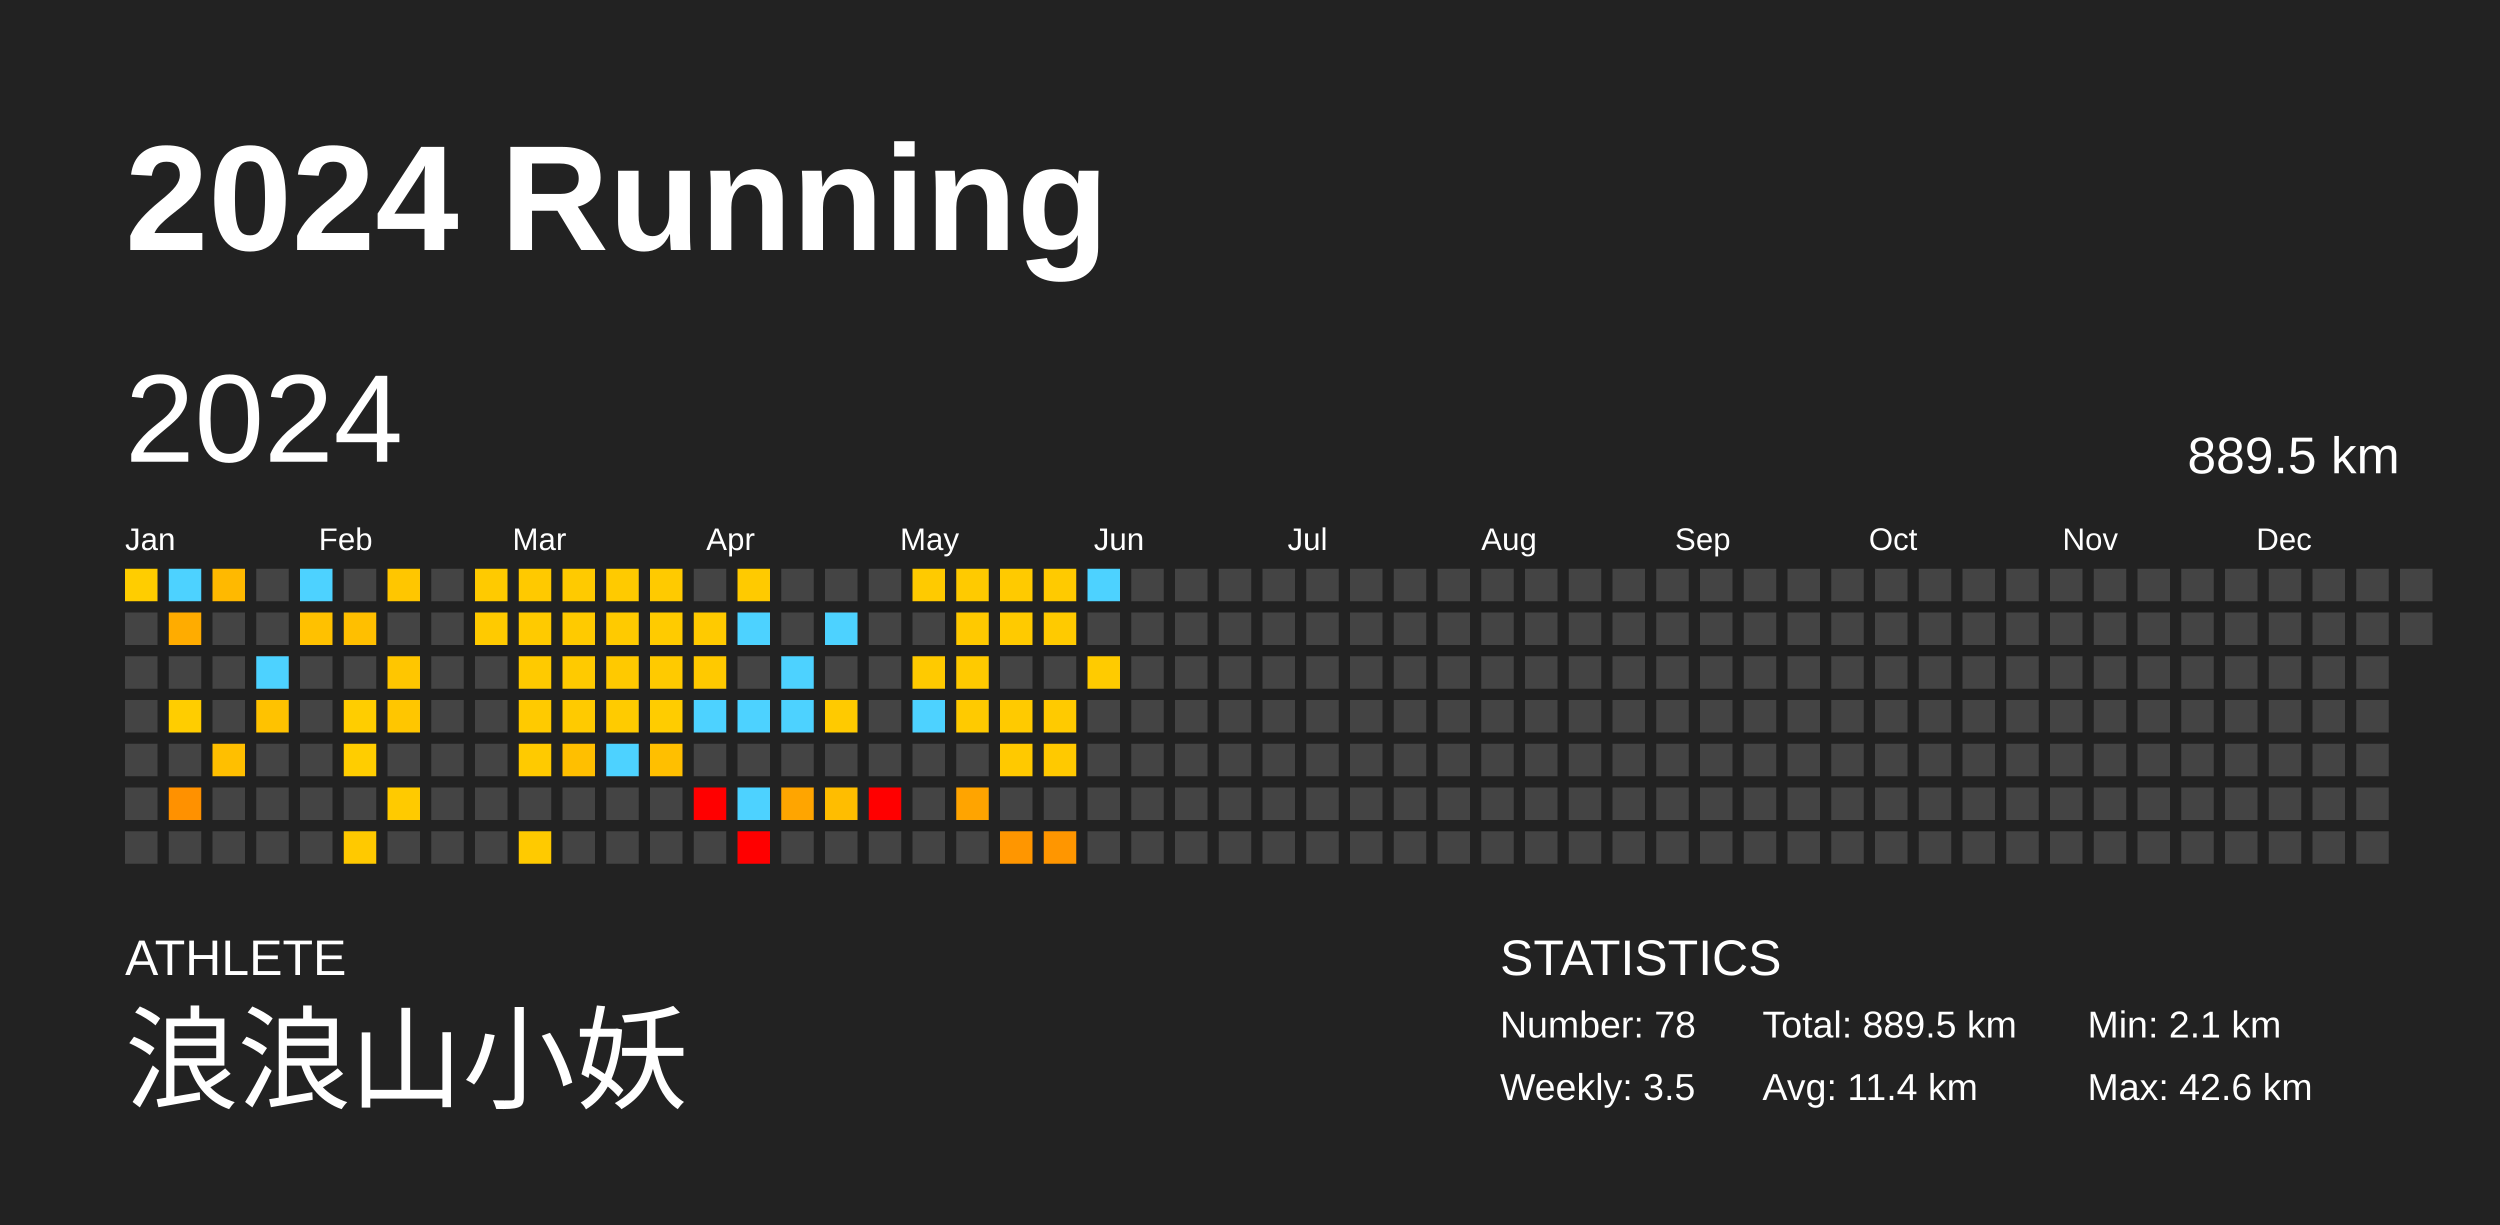
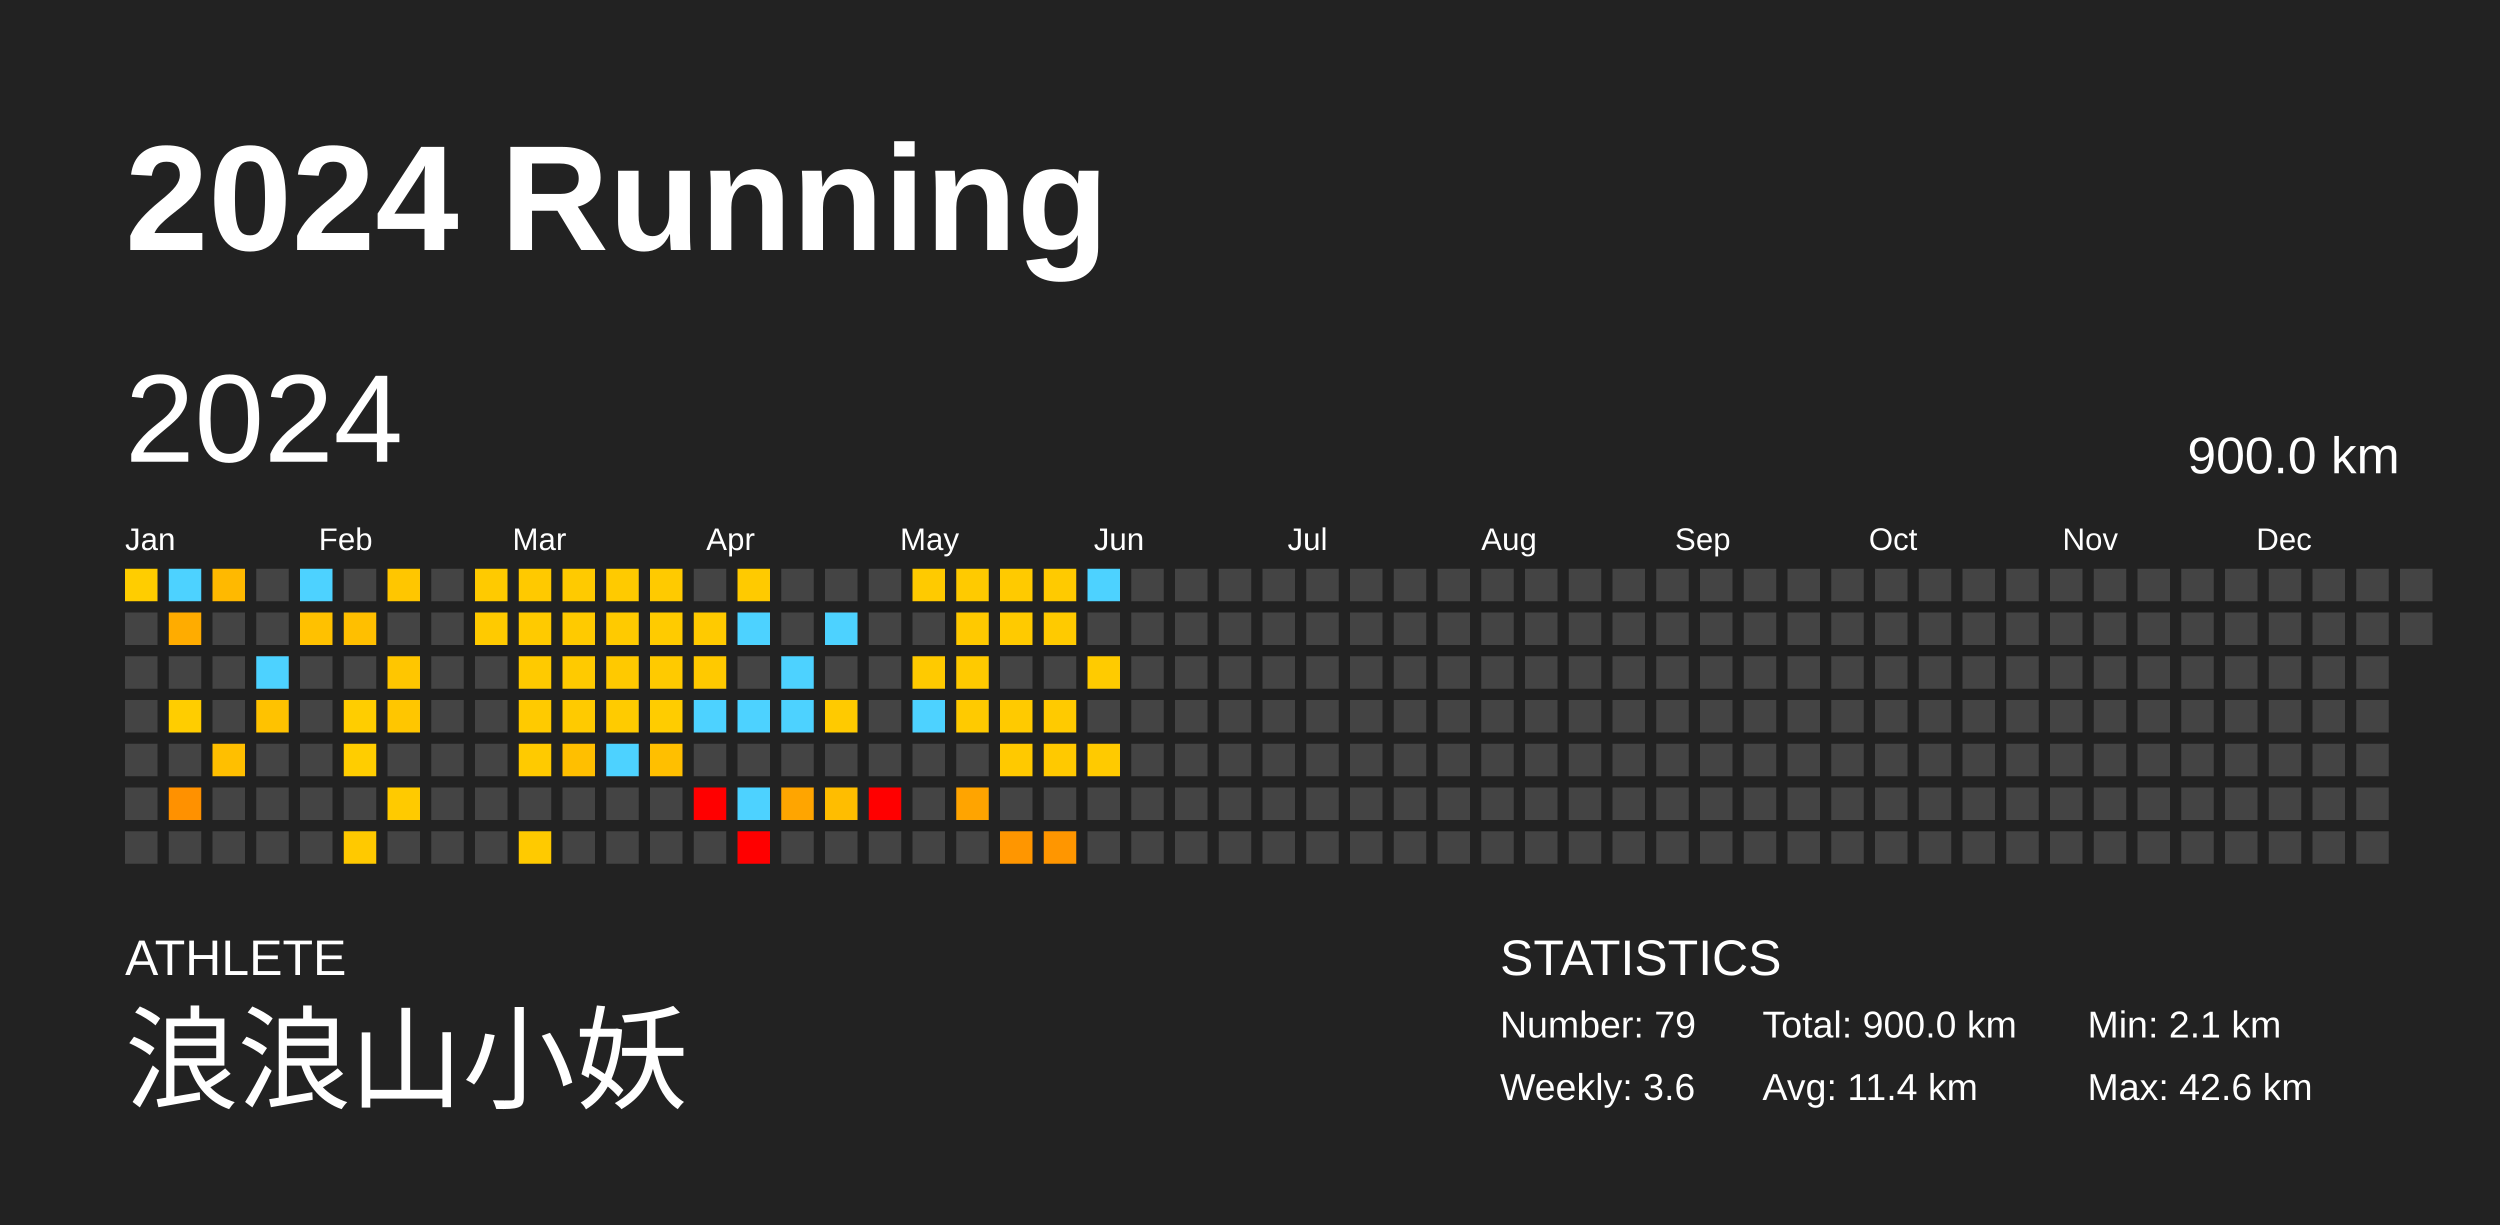
<svg xmlns="http://www.w3.org/2000/svg" baseProfile="full" height="98mm" version="1.1" viewBox="0,0,200,98" width="200mm">
  <defs />
  <rect fill="#222222" height="98" width="200" x="0" y="0" />
  <text fill="#FFFFFF" style="font-size:12px; font-family:Arial; font-weight:bold;" x="10" y="20">2024 Running</text>
  <text fill="#FFFFFF" style="font-size:4px; font-family:Arial" x="10" y="78">ATHLETE</text>
  <text fill="#FFFFFF" style="font-size:9px; font-family:Arial" x="10" y="88">浪浪山小妖</text>
  <text fill="#FFFFFF" style="font-size:4px; font-family:Arial" x="120" y="78">STATISTICS</text>
-   <text fill="#FFFFFF" style="font-size:3px; font-family:Arial" x="120" y="83">Number: 78</text>
-   <text fill="#FFFFFF" style="font-size:3px; font-family:Arial" x="120" y="88">Weekly: 3.5</text>
-   <text fill="#FFFFFF" style="font-size:3px; font-family:Arial" x="141" y="83">Total: 889.5 km</text>
+   <text fill="#FFFFFF" style="font-size:3px; font-family:Arial" x="120" y="83">Number: 79</text>
+   <text fill="#FFFFFF" style="font-size:3px; font-family:Arial" x="120" y="88">Weekly: 3.6</text>
+   <text fill="#FFFFFF" style="font-size:3px; font-family:Arial" x="141" y="83">Total: 900.0 km</text>
  <text fill="#FFFFFF" style="font-size:3px; font-family:Arial" x="141" y="88">Avg: 11.4 km</text>
  <text fill="#FFFFFF" style="font-size:3px; font-family:Arial" x="167" y="83">Min: 2.1 km</text>
  <text fill="#FFFFFF" style="font-size:3px; font-family:Arial" x="167" y="88">Max: 42.6 km</text>
  <text dominant-baseline="hanging" fill="#FFFFFF" style="font-size:10.0px; font-family:Arial;" x="10" y="30">2024</text>
-   <text dominant-baseline="hanging" fill="#FFFFFF" style="font-size:4.125px; font-family:Arial;" x="175" y="35">889.5 km</text>
+   <text dominant-baseline="hanging" fill="#FFFFFF" style="font-size:4.125px; font-family:Arial;" x="175" y="35">900.0 km</text>
  <text fill="#FFFFFF" style="font-size:2.5px; font-family:Arial" x="10.0" y="44">Jan</text>
  <text fill="#FFFFFF" style="font-size:2.5px; font-family:Arial" x="25.5" y="44">Feb</text>
  <text fill="#FFFFFF" style="font-size:2.5px; font-family:Arial" x="41.0" y="44">Mar</text>
  <text fill="#FFFFFF" style="font-size:2.5px; font-family:Arial" x="56.5" y="44">Apr</text>
  <text fill="#FFFFFF" style="font-size:2.5px; font-family:Arial" x="72.0" y="44">May</text>
  <text fill="#FFFFFF" style="font-size:2.5px; font-family:Arial" x="87.5" y="44">Jun</text>
  <text fill="#FFFFFF" style="font-size:2.5px; font-family:Arial" x="103.0" y="44">Jul</text>
  <text fill="#FFFFFF" style="font-size:2.5px; font-family:Arial" x="118.5" y="44">Aug</text>
  <text fill="#FFFFFF" style="font-size:2.5px; font-family:Arial" x="134.0" y="44">Sep</text>
  <text fill="#FFFFFF" style="font-size:2.5px; font-family:Arial" x="149.5" y="44">Oct</text>
  <text fill="#FFFFFF" style="font-size:2.5px; font-family:Arial" x="165.0" y="44">Nov</text>
  <text fill="#FFFFFF" style="font-size:2.5px; font-family:Arial" x="180.5" y="44">Dec</text>
  <rect fill="#ffcd00" height="2.6" width="2.6" x="10.0" y="45.5" />
  <rect fill="#444444" height="2.6" width="2.6" x="10.0" y="49.0" />
  <rect fill="#444444" height="2.6" width="2.6" x="10.0" y="52.5" />
  <rect fill="#444444" height="2.6" width="2.6" x="10.0" y="56.0" />
  <rect fill="#444444" height="2.6" width="2.6" x="10.0" y="59.5" />
  <rect fill="#444444" height="2.6" width="2.6" x="10.0" y="63.0" />
  <rect fill="#444444" height="2.6" width="2.6" x="10.0" y="66.5" />
  <rect fill="#4dd2ff" height="2.6" width="2.6" x="13.5" y="45.5" />
  <rect fill="#ffac00" height="2.6" width="2.6" x="13.5" y="49.0" />
  <rect fill="#444444" height="2.6" width="2.6" x="13.5" y="52.5" />
  <rect fill="#ffcd00" height="2.6" width="2.6" x="13.5" y="56.0" />
  <rect fill="#444444" height="2.6" width="2.6" x="13.5" y="59.5" />
  <rect fill="#ff9100" height="2.6" width="2.6" x="13.5" y="63.0" />
  <rect fill="#444444" height="2.6" width="2.6" x="13.5" y="66.5" />
  <rect fill="#ffb900" height="2.6" width="2.6" x="17.0" y="45.5" />
  <rect fill="#444444" height="2.6" width="2.6" x="17.0" y="49.0" />
  <rect fill="#444444" height="2.6" width="2.6" x="17.0" y="52.5" />
  <rect fill="#444444" height="2.6" width="2.6" x="17.0" y="56.0" />
  <rect fill="#ffbf00" height="2.6" width="2.6" x="17.0" y="59.5" />
  <rect fill="#444444" height="2.6" width="2.6" x="17.0" y="63.0" />
  <rect fill="#444444" height="2.6" width="2.6" x="17.0" y="66.5" />
  <rect fill="#444444" height="2.6" width="2.6" x="20.5" y="45.5" />
  <rect fill="#444444" height="2.6" width="2.6" x="20.5" y="49.0" />
  <rect fill="#4dd2ff" height="2.6" width="2.6" x="20.5" y="52.5" />
  <rect fill="#ffc200" height="2.6" width="2.6" x="20.5" y="56.0" />
  <rect fill="#444444" height="2.6" width="2.6" x="20.5" y="59.5" />
  <rect fill="#444444" height="2.6" width="2.6" x="20.5" y="63.0" />
  <rect fill="#444444" height="2.6" width="2.6" x="20.5" y="66.5" />
  <rect fill="#4dd2ff" height="2.6" width="2.6" x="24.0" y="45.5" />
  <rect fill="#ffc100" height="2.6" width="2.6" x="24.0" y="49.0" />
  <rect fill="#444444" height="2.6" width="2.6" x="24.0" y="52.5" />
  <rect fill="#444444" height="2.6" width="2.6" x="24.0" y="56.0" />
  <rect fill="#444444" height="2.6" width="2.6" x="24.0" y="59.5" />
  <rect fill="#444444" height="2.6" width="2.6" x="24.0" y="63.0" />
  <rect fill="#444444" height="2.6" width="2.6" x="24.0" y="66.5" />
  <rect fill="#444444" height="2.6" width="2.6" x="27.5" y="45.5" />
  <rect fill="#ffbf00" height="2.6" width="2.6" x="27.5" y="49.0" />
  <rect fill="#444444" height="2.6" width="2.6" x="27.5" y="52.5" />
  <rect fill="#ffcd00" height="2.6" width="2.6" x="27.5" y="56.0" />
  <rect fill="#ffcd00" height="2.6" width="2.6" x="27.5" y="59.5" />
  <rect fill="#444444" height="2.6" width="2.6" x="27.5" y="63.0" />
  <rect fill="#ffc900" height="2.6" width="2.6" x="27.5" y="66.5" />
  <rect fill="#ffc600" height="2.6" width="2.6" x="31.0" y="45.5" />
  <rect fill="#444444" height="2.6" width="2.6" x="31.0" y="49.0" />
  <rect fill="#ffc600" height="2.6" width="2.6" x="31.0" y="52.5" />
  <rect fill="#ffc600" height="2.6" width="2.6" x="31.0" y="56.0" />
  <rect fill="#444444" height="2.6" width="2.6" x="31.0" y="59.5" />
  <rect fill="#ffca00" height="2.6" width="2.6" x="31.0" y="63.0" />
  <rect fill="#444444" height="2.6" width="2.6" x="31.0" y="66.5" />
  <rect fill="#444444" height="2.6" width="2.6" x="34.5" y="45.5" />
  <rect fill="#444444" height="2.6" width="2.6" x="34.5" y="49.0" />
  <rect fill="#444444" height="2.6" width="2.6" x="34.5" y="52.5" />
  <rect fill="#444444" height="2.6" width="2.6" x="34.5" y="56.0" />
  <rect fill="#444444" height="2.6" width="2.6" x="34.5" y="59.5" />
  <rect fill="#444444" height="2.6" width="2.6" x="34.5" y="63.0" />
  <rect fill="#444444" height="2.6" width="2.6" x="34.5" y="66.5" />
  <rect fill="#ffca00" height="2.6" width="2.6" x="38.0" y="45.5" />
  <rect fill="#ffca00" height="2.6" width="2.6" x="38.0" y="49.0" />
  <rect fill="#444444" height="2.6" width="2.6" x="38.0" y="52.5" />
  <rect fill="#444444" height="2.6" width="2.6" x="38.0" y="56.0" />
  <rect fill="#444444" height="2.6" width="2.6" x="38.0" y="59.5" />
  <rect fill="#444444" height="2.6" width="2.6" x="38.0" y="63.0" />
  <rect fill="#444444" height="2.6" width="2.6" x="38.0" y="66.5" />
  <rect fill="#ffc900" height="2.6" width="2.6" x="41.5" y="45.5" />
  <rect fill="#ffca00" height="2.6" width="2.6" x="41.5" y="49.0" />
  <rect fill="#ffca00" height="2.6" width="2.6" x="41.5" y="52.5" />
  <rect fill="#ffca00" height="2.6" width="2.6" x="41.5" y="56.0" />
  <rect fill="#ffca00" height="2.6" width="2.6" x="41.5" y="59.5" />
  <rect fill="#444444" height="2.6" width="2.6" x="41.5" y="63.0" />
  <rect fill="#ffca00" height="2.6" width="2.6" x="41.5" y="66.5" />
  <rect fill="#ffca00" height="2.6" width="2.6" x="45.0" y="45.5" />
  <rect fill="#ffca00" height="2.6" width="2.6" x="45.0" y="49.0" />
  <rect fill="#ffca00" height="2.6" width="2.6" x="45.0" y="52.5" />
  <rect fill="#ffca00" height="2.6" width="2.6" x="45.0" y="56.0" />
  <rect fill="#ffbf00" height="2.6" width="2.6" x="45.0" y="59.5" />
  <rect fill="#444444" height="2.6" width="2.6" x="45.0" y="63.0" />
  <rect fill="#444444" height="2.6" width="2.6" x="45.0" y="66.5" />
  <rect fill="#ffca00" height="2.6" width="2.6" x="48.5" y="45.5" />
  <rect fill="#ffca00" height="2.6" width="2.6" x="48.5" y="49.0" />
  <rect fill="#ffc900" height="2.6" width="2.6" x="48.5" y="52.5" />
  <rect fill="#ffcb00" height="2.6" width="2.6" x="48.5" y="56.0" />
  <rect fill="#4dd2ff" height="2.6" width="2.6" x="48.5" y="59.5" />
  <rect fill="#444444" height="2.6" width="2.6" x="48.5" y="63.0" />
  <rect fill="#444444" height="2.6" width="2.6" x="48.5" y="66.5" />
  <rect fill="#ffca00" height="2.6" width="2.6" x="52.0" y="45.5" />
  <rect fill="#ffcb00" height="2.6" width="2.6" x="52.0" y="49.0" />
  <rect fill="#ffca00" height="2.6" width="2.6" x="52.0" y="52.5" />
  <rect fill="#ffcc00" height="2.6" width="2.6" x="52.0" y="56.0" />
  <rect fill="#ffbf00" height="2.6" width="2.6" x="52.0" y="59.5" />
  <rect fill="#444444" height="2.6" width="2.6" x="52.0" y="63.0" />
  <rect fill="#444444" height="2.6" width="2.6" x="52.0" y="66.5" />
  <rect fill="#444444" height="2.6" width="2.6" x="55.5" y="45.5" />
  <rect fill="#ffca00" height="2.6" width="2.6" x="55.5" y="49.0" />
  <rect fill="#ffc900" height="2.6" width="2.6" x="55.5" y="52.5" />
  <rect fill="#4dd2ff" height="2.6" width="2.6" x="55.5" y="56.0" />
  <rect fill="#444444" height="2.6" width="2.6" x="55.5" y="59.5" />
  <rect fill="red" height="2.6" width="2.6" x="55.5" y="63.0" />
  <rect fill="#444444" height="2.6" width="2.6" x="55.5" y="66.5" />
  <rect fill="#ffca00" height="2.6" width="2.6" x="59.0" y="45.5" />
  <rect fill="#4dd2ff" height="2.6" width="2.6" x="59.0" y="49.0" />
  <rect fill="#444444" height="2.6" width="2.6" x="59.0" y="52.5" />
  <rect fill="#4dd2ff" height="2.6" width="2.6" x="59.0" y="56.0" />
  <rect fill="#444444" height="2.6" width="2.6" x="59.0" y="59.5" />
  <rect fill="#4dd2ff" height="2.6" width="2.6" x="59.0" y="63.0" />
  <rect fill="red" height="2.6" width="2.6" x="59.0" y="66.5" />
  <rect fill="#444444" height="2.6" width="2.6" x="62.5" y="45.5" />
  <rect fill="#444444" height="2.6" width="2.6" x="62.5" y="49.0" />
  <rect fill="#4dd2ff" height="2.6" width="2.6" x="62.5" y="52.5" />
  <rect fill="#4dd2ff" height="2.6" width="2.6" x="62.5" y="56.0" />
  <rect fill="#444444" height="2.6" width="2.6" x="62.5" y="59.5" />
  <rect fill="#ffa500" height="2.6" width="2.6" x="62.5" y="63.0" />
  <rect fill="#444444" height="2.6" width="2.6" x="62.5" y="66.5" />
  <rect fill="#444444" height="2.6" width="2.6" x="66.0" y="45.5" />
  <rect fill="#4dd2ff" height="2.6" width="2.6" x="66.0" y="49.0" />
  <rect fill="#444444" height="2.6" width="2.6" x="66.0" y="52.5" />
  <rect fill="#ffca00" height="2.6" width="2.6" x="66.0" y="56.0" />
  <rect fill="#444444" height="2.6" width="2.6" x="66.0" y="59.5" />
  <rect fill="#ffbd00" height="2.6" width="2.6" x="66.0" y="63.0" />
  <rect fill="#444444" height="2.6" width="2.6" x="66.0" y="66.5" />
  <rect fill="#444444" height="2.6" width="2.6" x="69.5" y="45.5" />
  <rect fill="#444444" height="2.6" width="2.6" x="69.5" y="49.0" />
  <rect fill="#444444" height="2.6" width="2.6" x="69.5" y="52.5" />
  <rect fill="#444444" height="2.6" width="2.6" x="69.5" y="56.0" />
  <rect fill="#444444" height="2.6" width="2.6" x="69.5" y="59.5" />
  <rect fill="red" height="2.6" width="2.6" x="69.5" y="63.0" />
  <rect fill="#444444" height="2.6" width="2.6" x="69.5" y="66.5" />
  <rect fill="#ffca00" height="2.6" width="2.6" x="73.0" y="45.5" />
  <rect fill="#444444" height="2.6" width="2.6" x="73.0" y="49.0" />
  <rect fill="#ffca00" height="2.6" width="2.6" x="73.0" y="52.5" />
  <rect fill="#4dd2ff" height="2.6" width="2.6" x="73.0" y="56.0" />
  <rect fill="#444444" height="2.6" width="2.6" x="73.0" y="59.5" />
  <rect fill="#444444" height="2.6" width="2.6" x="73.0" y="63.0" />
  <rect fill="#444444" height="2.6" width="2.6" x="73.0" y="66.5" />
  <rect fill="#ffca00" height="2.6" width="2.6" x="76.5" y="45.5" />
  <rect fill="#ffc900" height="2.6" width="2.6" x="76.5" y="49.0" />
  <rect fill="#ffca00" height="2.6" width="2.6" x="76.5" y="52.5" />
  <rect fill="#ffca00" height="2.6" width="2.6" x="76.5" y="56.0" />
  <rect fill="#444444" height="2.6" width="2.6" x="76.5" y="59.5" />
  <rect fill="#ffa400" height="2.6" width="2.6" x="76.5" y="63.0" />
  <rect fill="#444444" height="2.6" width="2.6" x="76.5" y="66.5" />
  <rect fill="#ffca00" height="2.6" width="2.6" x="80.0" y="45.5" />
  <rect fill="#ffca00" height="2.6" width="2.6" x="80.0" y="49.0" />
  <rect fill="#444444" height="2.6" width="2.6" x="80.0" y="52.5" />
  <rect fill="#ffca00" height="2.6" width="2.6" x="80.0" y="56.0" />
  <rect fill="#ffc900" height="2.6" width="2.6" x="80.0" y="59.5" />
  <rect fill="#444444" height="2.6" width="2.6" x="80.0" y="63.0" />
  <rect fill="#ff9600" height="2.6" width="2.6" x="80.0" y="66.5" />
  <rect fill="#ffca00" height="2.6" width="2.6" x="83.5" y="45.5" />
  <rect fill="#ffca00" height="2.6" width="2.6" x="83.5" y="49.0" />
  <rect fill="#444444" height="2.6" width="2.6" x="83.5" y="52.5" />
  <rect fill="#ffca00" height="2.6" width="2.6" x="83.5" y="56.0" />
  <rect fill="#ffc900" height="2.6" width="2.6" x="83.5" y="59.5" />
  <rect fill="#444444" height="2.6" width="2.6" x="83.5" y="63.0" />
  <rect fill="#ff9600" height="2.6" width="2.6" x="83.5" y="66.5" />
  <rect fill="#4dd2ff" height="2.6" width="2.6" x="87.0" y="45.5" />
  <rect fill="#444444" height="2.6" width="2.6" x="87.0" y="49.0" />
  <rect fill="#ffcb00" height="2.6" width="2.6" x="87.0" y="52.5" />
  <rect fill="#444444" height="2.6" width="2.6" x="87.0" y="56.0" />
-   <rect fill="#444444" height="2.6" width="2.6" x="87.0" y="59.5" />
+   <rect fill="#ffca00" height="2.6" width="2.6" x="87.0" y="59.5" />
  <rect fill="#444444" height="2.6" width="2.6" x="87.0" y="63.0" />
  <rect fill="#444444" height="2.6" width="2.6" x="87.0" y="66.5" />
  <rect fill="#444444" height="2.6" width="2.6" x="90.5" y="45.5" />
  <rect fill="#444444" height="2.6" width="2.6" x="90.5" y="49.0" />
  <rect fill="#444444" height="2.6" width="2.6" x="90.5" y="52.5" />
  <rect fill="#444444" height="2.6" width="2.6" x="90.5" y="56.0" />
  <rect fill="#444444" height="2.6" width="2.6" x="90.5" y="59.5" />
  <rect fill="#444444" height="2.6" width="2.6" x="90.5" y="63.0" />
  <rect fill="#444444" height="2.6" width="2.6" x="90.5" y="66.5" />
  <rect fill="#444444" height="2.6" width="2.6" x="94.0" y="45.5" />
  <rect fill="#444444" height="2.6" width="2.6" x="94.0" y="49.0" />
  <rect fill="#444444" height="2.6" width="2.6" x="94.0" y="52.5" />
  <rect fill="#444444" height="2.6" width="2.6" x="94.0" y="56.0" />
  <rect fill="#444444" height="2.6" width="2.6" x="94.0" y="59.5" />
  <rect fill="#444444" height="2.6" width="2.6" x="94.0" y="63.0" />
  <rect fill="#444444" height="2.6" width="2.6" x="94.0" y="66.5" />
  <rect fill="#444444" height="2.6" width="2.6" x="97.5" y="45.5" />
  <rect fill="#444444" height="2.6" width="2.6" x="97.5" y="49.0" />
  <rect fill="#444444" height="2.6" width="2.6" x="97.5" y="52.5" />
  <rect fill="#444444" height="2.6" width="2.6" x="97.5" y="56.0" />
  <rect fill="#444444" height="2.6" width="2.6" x="97.5" y="59.5" />
  <rect fill="#444444" height="2.6" width="2.6" x="97.5" y="63.0" />
  <rect fill="#444444" height="2.6" width="2.6" x="97.5" y="66.5" />
  <rect fill="#444444" height="2.6" width="2.6" x="101.0" y="45.5" />
  <rect fill="#444444" height="2.6" width="2.6" x="101.0" y="49.0" />
  <rect fill="#444444" height="2.6" width="2.6" x="101.0" y="52.5" />
  <rect fill="#444444" height="2.6" width="2.6" x="101.0" y="56.0" />
  <rect fill="#444444" height="2.6" width="2.6" x="101.0" y="59.5" />
  <rect fill="#444444" height="2.6" width="2.6" x="101.0" y="63.0" />
  <rect fill="#444444" height="2.6" width="2.6" x="101.0" y="66.5" />
  <rect fill="#444444" height="2.6" width="2.6" x="104.5" y="45.5" />
  <rect fill="#444444" height="2.6" width="2.6" x="104.5" y="49.0" />
  <rect fill="#444444" height="2.6" width="2.6" x="104.5" y="52.5" />
  <rect fill="#444444" height="2.6" width="2.6" x="104.5" y="56.0" />
  <rect fill="#444444" height="2.6" width="2.6" x="104.5" y="59.5" />
  <rect fill="#444444" height="2.6" width="2.6" x="104.5" y="63.0" />
  <rect fill="#444444" height="2.6" width="2.6" x="104.5" y="66.5" />
  <rect fill="#444444" height="2.6" width="2.6" x="108.0" y="45.5" />
  <rect fill="#444444" height="2.6" width="2.6" x="108.0" y="49.0" />
  <rect fill="#444444" height="2.6" width="2.6" x="108.0" y="52.5" />
  <rect fill="#444444" height="2.6" width="2.6" x="108.0" y="56.0" />
  <rect fill="#444444" height="2.6" width="2.6" x="108.0" y="59.5" />
  <rect fill="#444444" height="2.6" width="2.6" x="108.0" y="63.0" />
  <rect fill="#444444" height="2.6" width="2.6" x="108.0" y="66.5" />
  <rect fill="#444444" height="2.6" width="2.6" x="111.5" y="45.5" />
  <rect fill="#444444" height="2.6" width="2.6" x="111.5" y="49.0" />
  <rect fill="#444444" height="2.6" width="2.6" x="111.5" y="52.5" />
  <rect fill="#444444" height="2.6" width="2.6" x="111.5" y="56.0" />
  <rect fill="#444444" height="2.6" width="2.6" x="111.5" y="59.5" />
  <rect fill="#444444" height="2.6" width="2.6" x="111.5" y="63.0" />
  <rect fill="#444444" height="2.6" width="2.6" x="111.5" y="66.5" />
  <rect fill="#444444" height="2.6" width="2.6" x="115.0" y="45.5" />
  <rect fill="#444444" height="2.6" width="2.6" x="115.0" y="49.0" />
  <rect fill="#444444" height="2.6" width="2.6" x="115.0" y="52.5" />
  <rect fill="#444444" height="2.6" width="2.6" x="115.0" y="56.0" />
  <rect fill="#444444" height="2.6" width="2.6" x="115.0" y="59.5" />
  <rect fill="#444444" height="2.6" width="2.6" x="115.0" y="63.0" />
  <rect fill="#444444" height="2.6" width="2.6" x="115.0" y="66.5" />
  <rect fill="#444444" height="2.6" width="2.6" x="118.5" y="45.5" />
  <rect fill="#444444" height="2.6" width="2.6" x="118.5" y="49.0" />
  <rect fill="#444444" height="2.6" width="2.6" x="118.5" y="52.5" />
  <rect fill="#444444" height="2.6" width="2.6" x="118.5" y="56.0" />
  <rect fill="#444444" height="2.6" width="2.6" x="118.5" y="59.5" />
  <rect fill="#444444" height="2.6" width="2.6" x="118.5" y="63.0" />
  <rect fill="#444444" height="2.6" width="2.6" x="118.5" y="66.5" />
  <rect fill="#444444" height="2.6" width="2.6" x="122.0" y="45.5" />
  <rect fill="#444444" height="2.6" width="2.6" x="122.0" y="49.0" />
  <rect fill="#444444" height="2.6" width="2.6" x="122.0" y="52.5" />
  <rect fill="#444444" height="2.6" width="2.6" x="122.0" y="56.0" />
  <rect fill="#444444" height="2.6" width="2.6" x="122.0" y="59.5" />
  <rect fill="#444444" height="2.6" width="2.6" x="122.0" y="63.0" />
  <rect fill="#444444" height="2.6" width="2.6" x="122.0" y="66.5" />
  <rect fill="#444444" height="2.6" width="2.6" x="125.5" y="45.5" />
  <rect fill="#444444" height="2.6" width="2.6" x="125.5" y="49.0" />
  <rect fill="#444444" height="2.6" width="2.6" x="125.5" y="52.5" />
  <rect fill="#444444" height="2.6" width="2.6" x="125.5" y="56.0" />
  <rect fill="#444444" height="2.6" width="2.6" x="125.5" y="59.5" />
  <rect fill="#444444" height="2.6" width="2.6" x="125.5" y="63.0" />
  <rect fill="#444444" height="2.6" width="2.6" x="125.5" y="66.5" />
  <rect fill="#444444" height="2.6" width="2.6" x="129.0" y="45.5" />
  <rect fill="#444444" height="2.6" width="2.6" x="129.0" y="49.0" />
  <rect fill="#444444" height="2.6" width="2.6" x="129.0" y="52.5" />
  <rect fill="#444444" height="2.6" width="2.6" x="129.0" y="56.0" />
  <rect fill="#444444" height="2.6" width="2.6" x="129.0" y="59.5" />
  <rect fill="#444444" height="2.6" width="2.6" x="129.0" y="63.0" />
  <rect fill="#444444" height="2.6" width="2.6" x="129.0" y="66.5" />
  <rect fill="#444444" height="2.6" width="2.6" x="132.5" y="45.5" />
  <rect fill="#444444" height="2.6" width="2.6" x="132.5" y="49.0" />
  <rect fill="#444444" height="2.6" width="2.6" x="132.5" y="52.5" />
  <rect fill="#444444" height="2.6" width="2.6" x="132.5" y="56.0" />
  <rect fill="#444444" height="2.6" width="2.6" x="132.5" y="59.5" />
  <rect fill="#444444" height="2.6" width="2.6" x="132.5" y="63.0" />
  <rect fill="#444444" height="2.6" width="2.6" x="132.5" y="66.5" />
  <rect fill="#444444" height="2.6" width="2.6" x="136.0" y="45.5" />
  <rect fill="#444444" height="2.6" width="2.6" x="136.0" y="49.0" />
  <rect fill="#444444" height="2.6" width="2.6" x="136.0" y="52.5" />
  <rect fill="#444444" height="2.6" width="2.6" x="136.0" y="56.0" />
  <rect fill="#444444" height="2.6" width="2.6" x="136.0" y="59.5" />
  <rect fill="#444444" height="2.6" width="2.6" x="136.0" y="63.0" />
  <rect fill="#444444" height="2.6" width="2.6" x="136.0" y="66.5" />
  <rect fill="#444444" height="2.6" width="2.6" x="139.5" y="45.5" />
  <rect fill="#444444" height="2.6" width="2.6" x="139.5" y="49.0" />
  <rect fill="#444444" height="2.6" width="2.6" x="139.5" y="52.5" />
  <rect fill="#444444" height="2.6" width="2.6" x="139.5" y="56.0" />
  <rect fill="#444444" height="2.6" width="2.6" x="139.5" y="59.5" />
  <rect fill="#444444" height="2.6" width="2.6" x="139.5" y="63.0" />
  <rect fill="#444444" height="2.6" width="2.6" x="139.5" y="66.5" />
  <rect fill="#444444" height="2.6" width="2.6" x="143.0" y="45.5" />
  <rect fill="#444444" height="2.6" width="2.6" x="143.0" y="49.0" />
  <rect fill="#444444" height="2.6" width="2.6" x="143.0" y="52.5" />
  <rect fill="#444444" height="2.6" width="2.6" x="143.0" y="56.0" />
  <rect fill="#444444" height="2.6" width="2.6" x="143.0" y="59.5" />
  <rect fill="#444444" height="2.6" width="2.6" x="143.0" y="63.0" />
  <rect fill="#444444" height="2.6" width="2.6" x="143.0" y="66.5" />
  <rect fill="#444444" height="2.6" width="2.6" x="146.5" y="45.5" />
  <rect fill="#444444" height="2.6" width="2.6" x="146.5" y="49.0" />
  <rect fill="#444444" height="2.6" width="2.6" x="146.5" y="52.5" />
  <rect fill="#444444" height="2.6" width="2.6" x="146.5" y="56.0" />
  <rect fill="#444444" height="2.6" width="2.6" x="146.5" y="59.5" />
  <rect fill="#444444" height="2.6" width="2.6" x="146.5" y="63.0" />
  <rect fill="#444444" height="2.6" width="2.6" x="146.5" y="66.5" />
  <rect fill="#444444" height="2.6" width="2.6" x="150.0" y="45.5" />
  <rect fill="#444444" height="2.6" width="2.6" x="150.0" y="49.0" />
  <rect fill="#444444" height="2.6" width="2.6" x="150.0" y="52.5" />
  <rect fill="#444444" height="2.6" width="2.6" x="150.0" y="56.0" />
  <rect fill="#444444" height="2.6" width="2.6" x="150.0" y="59.5" />
  <rect fill="#444444" height="2.6" width="2.6" x="150.0" y="63.0" />
  <rect fill="#444444" height="2.6" width="2.6" x="150.0" y="66.5" />
  <rect fill="#444444" height="2.6" width="2.6" x="153.5" y="45.5" />
  <rect fill="#444444" height="2.6" width="2.6" x="153.5" y="49.0" />
  <rect fill="#444444" height="2.6" width="2.6" x="153.5" y="52.5" />
  <rect fill="#444444" height="2.6" width="2.6" x="153.5" y="56.0" />
  <rect fill="#444444" height="2.6" width="2.6" x="153.5" y="59.5" />
  <rect fill="#444444" height="2.6" width="2.6" x="153.5" y="63.0" />
  <rect fill="#444444" height="2.6" width="2.6" x="153.5" y="66.5" />
  <rect fill="#444444" height="2.6" width="2.6" x="157.0" y="45.5" />
  <rect fill="#444444" height="2.6" width="2.6" x="157.0" y="49.0" />
  <rect fill="#444444" height="2.6" width="2.6" x="157.0" y="52.5" />
  <rect fill="#444444" height="2.6" width="2.6" x="157.0" y="56.0" />
  <rect fill="#444444" height="2.6" width="2.6" x="157.0" y="59.5" />
  <rect fill="#444444" height="2.6" width="2.6" x="157.0" y="63.0" />
  <rect fill="#444444" height="2.6" width="2.6" x="157.0" y="66.5" />
  <rect fill="#444444" height="2.6" width="2.6" x="160.5" y="45.5" />
  <rect fill="#444444" height="2.6" width="2.6" x="160.5" y="49.0" />
  <rect fill="#444444" height="2.6" width="2.6" x="160.5" y="52.5" />
  <rect fill="#444444" height="2.6" width="2.6" x="160.5" y="56.0" />
  <rect fill="#444444" height="2.6" width="2.6" x="160.5" y="59.5" />
  <rect fill="#444444" height="2.6" width="2.6" x="160.5" y="63.0" />
  <rect fill="#444444" height="2.6" width="2.6" x="160.5" y="66.5" />
  <rect fill="#444444" height="2.6" width="2.6" x="164.0" y="45.5" />
  <rect fill="#444444" height="2.6" width="2.6" x="164.0" y="49.0" />
  <rect fill="#444444" height="2.6" width="2.6" x="164.0" y="52.5" />
  <rect fill="#444444" height="2.6" width="2.6" x="164.0" y="56.0" />
  <rect fill="#444444" height="2.6" width="2.6" x="164.0" y="59.5" />
  <rect fill="#444444" height="2.6" width="2.6" x="164.0" y="63.0" />
  <rect fill="#444444" height="2.6" width="2.6" x="164.0" y="66.5" />
  <rect fill="#444444" height="2.6" width="2.6" x="167.5" y="45.5" />
  <rect fill="#444444" height="2.6" width="2.6" x="167.5" y="49.0" />
  <rect fill="#444444" height="2.6" width="2.6" x="167.5" y="52.5" />
  <rect fill="#444444" height="2.6" width="2.6" x="167.5" y="56.0" />
  <rect fill="#444444" height="2.6" width="2.6" x="167.5" y="59.5" />
  <rect fill="#444444" height="2.6" width="2.6" x="167.5" y="63.0" />
  <rect fill="#444444" height="2.6" width="2.6" x="167.5" y="66.5" />
  <rect fill="#444444" height="2.6" width="2.6" x="171.0" y="45.5" />
  <rect fill="#444444" height="2.6" width="2.6" x="171.0" y="49.0" />
  <rect fill="#444444" height="2.6" width="2.6" x="171.0" y="52.5" />
  <rect fill="#444444" height="2.6" width="2.6" x="171.0" y="56.0" />
  <rect fill="#444444" height="2.6" width="2.6" x="171.0" y="59.5" />
  <rect fill="#444444" height="2.6" width="2.6" x="171.0" y="63.0" />
  <rect fill="#444444" height="2.6" width="2.6" x="171.0" y="66.5" />
  <rect fill="#444444" height="2.6" width="2.6" x="174.5" y="45.5" />
  <rect fill="#444444" height="2.6" width="2.6" x="174.5" y="49.0" />
  <rect fill="#444444" height="2.6" width="2.6" x="174.5" y="52.5" />
  <rect fill="#444444" height="2.6" width="2.6" x="174.5" y="56.0" />
  <rect fill="#444444" height="2.6" width="2.6" x="174.5" y="59.5" />
  <rect fill="#444444" height="2.6" width="2.6" x="174.5" y="63.0" />
  <rect fill="#444444" height="2.6" width="2.6" x="174.5" y="66.5" />
  <rect fill="#444444" height="2.6" width="2.6" x="178.0" y="45.5" />
  <rect fill="#444444" height="2.6" width="2.6" x="178.0" y="49.0" />
  <rect fill="#444444" height="2.6" width="2.6" x="178.0" y="52.5" />
  <rect fill="#444444" height="2.6" width="2.6" x="178.0" y="56.0" />
  <rect fill="#444444" height="2.6" width="2.6" x="178.0" y="59.5" />
  <rect fill="#444444" height="2.6" width="2.6" x="178.0" y="63.0" />
  <rect fill="#444444" height="2.6" width="2.6" x="178.0" y="66.5" />
  <rect fill="#444444" height="2.6" width="2.6" x="181.5" y="45.5" />
  <rect fill="#444444" height="2.6" width="2.6" x="181.5" y="49.0" />
  <rect fill="#444444" height="2.6" width="2.6" x="181.5" y="52.5" />
  <rect fill="#444444" height="2.6" width="2.6" x="181.5" y="56.0" />
  <rect fill="#444444" height="2.6" width="2.6" x="181.5" y="59.5" />
  <rect fill="#444444" height="2.6" width="2.6" x="181.5" y="63.0" />
  <rect fill="#444444" height="2.6" width="2.6" x="181.5" y="66.5" />
  <rect fill="#444444" height="2.6" width="2.6" x="185.0" y="45.5" />
  <rect fill="#444444" height="2.6" width="2.6" x="185.0" y="49.0" />
  <rect fill="#444444" height="2.6" width="2.6" x="185.0" y="52.5" />
  <rect fill="#444444" height="2.6" width="2.6" x="185.0" y="56.0" />
  <rect fill="#444444" height="2.6" width="2.6" x="185.0" y="59.5" />
  <rect fill="#444444" height="2.6" width="2.6" x="185.0" y="63.0" />
  <rect fill="#444444" height="2.6" width="2.6" x="185.0" y="66.5" />
  <rect fill="#444444" height="2.6" width="2.6" x="188.5" y="45.5" />
  <rect fill="#444444" height="2.6" width="2.6" x="188.5" y="49.0" />
  <rect fill="#444444" height="2.6" width="2.6" x="188.5" y="52.5" />
  <rect fill="#444444" height="2.6" width="2.6" x="188.5" y="56.0" />
  <rect fill="#444444" height="2.6" width="2.6" x="188.5" y="59.5" />
  <rect fill="#444444" height="2.6" width="2.6" x="188.5" y="63.0" />
  <rect fill="#444444" height="2.6" width="2.6" x="188.5" y="66.5" />
  <rect fill="#444444" height="2.6" width="2.6" x="192.0" y="45.5" />
  <rect fill="#444444" height="2.6" width="2.6" x="192.0" y="49.0" />
</svg>
